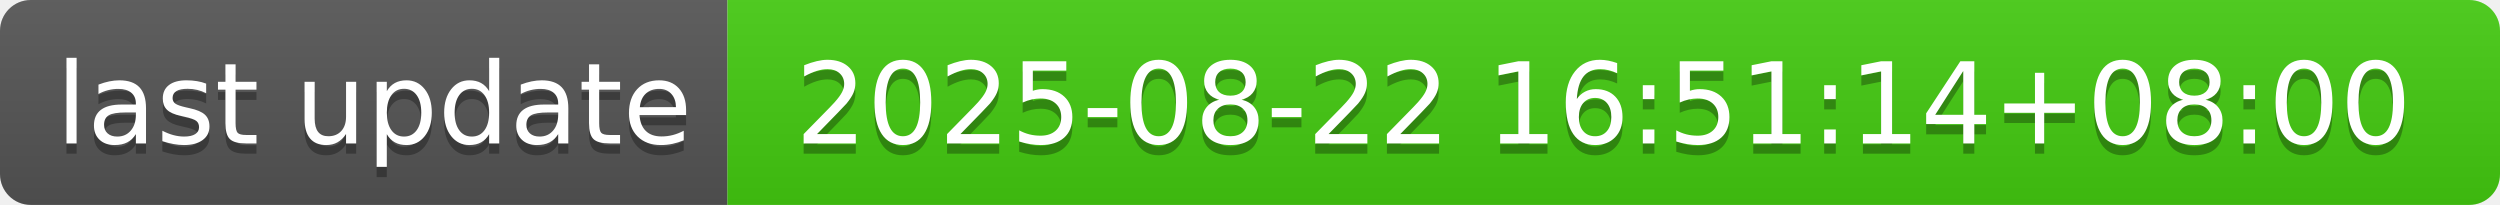
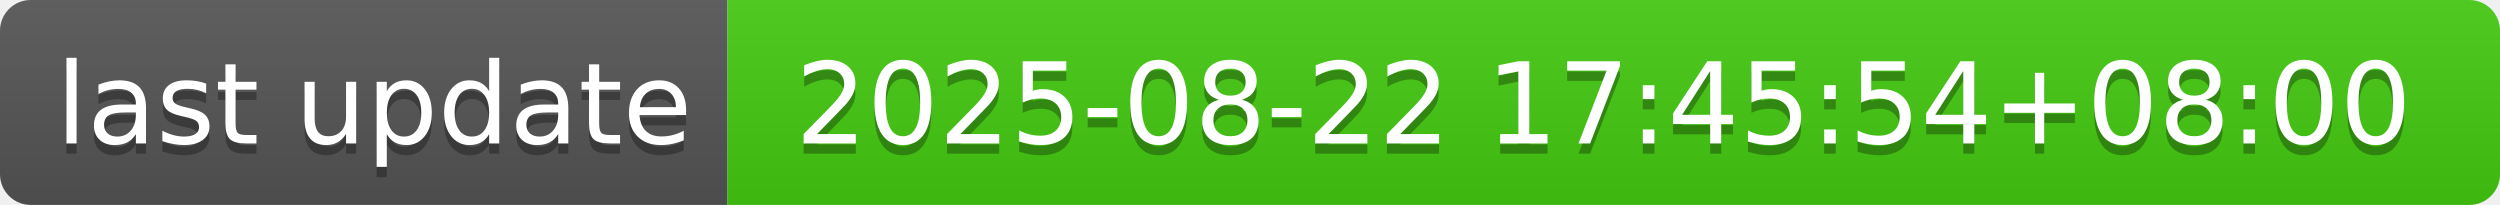
- <svg xmlns="http://www.w3.org/2000/svg" width="244" height="20" role="img" aria-label="last update: 2025-08-22 16:51:14+08:00">
+ <svg xmlns="http://www.w3.org/2000/svg" width="244" height="20" role="img" aria-label="last update: 2025-08-22 17:45:54+08:00">
  <linearGradient id="s" x2="0" y2="100%">
    <stop offset="0" stop-color="#bbb" stop-opacity=".1" />
    <stop offset="1" stop-opacity=".1" />
  </linearGradient>
  <clipPath id="r">
    <rect width="244" height="20" rx="3" fill="#fff" />
  </clipPath>
  <g clip-path="url(#r)">
    <rect width="71" height="20" fill="#555" />
    <rect x="71" width="173" height="20" fill="#4c1" />
    <rect width="244" height="20" fill="url(#s)" />
  </g>
  <g fill="#fff" text-anchor="middle" font-family="Verdana,Geneva,DejaVu Sans,sans-serif" text-rendering="geometricPrecision" font-size="110">
    <text aria-hidden="true" x="365" y="150" fill="#010101" fill-opacity=".3" transform="scale(.1)" textLength="610">last update</text>
    <text x="365" y="140" transform="scale(.1)" fill="#fff" textLength="610">last update</text>
-     <text aria-hidden="true" x="1565" y="150" fill="#010101" fill-opacity=".3" transform="scale(.1)" textLength="1630">2025-08-22 16:51:14+08:00</text>
-     <text x="1565" y="140" transform="scale(.1)" fill="#fff" textLength="1630">2025-08-22 16:51:14+08:00</text>
+     <text aria-hidden="true" x="1565" y="150" fill="#010101" fill-opacity=".3" transform="scale(.1)" textLength="1630">2025-08-22 17:45:54+08:00</text>
+     <text x="1565" y="140" transform="scale(.1)" fill="#fff" textLength="1630">2025-08-22 17:45:54+08:00</text>
  </g>
</svg>
